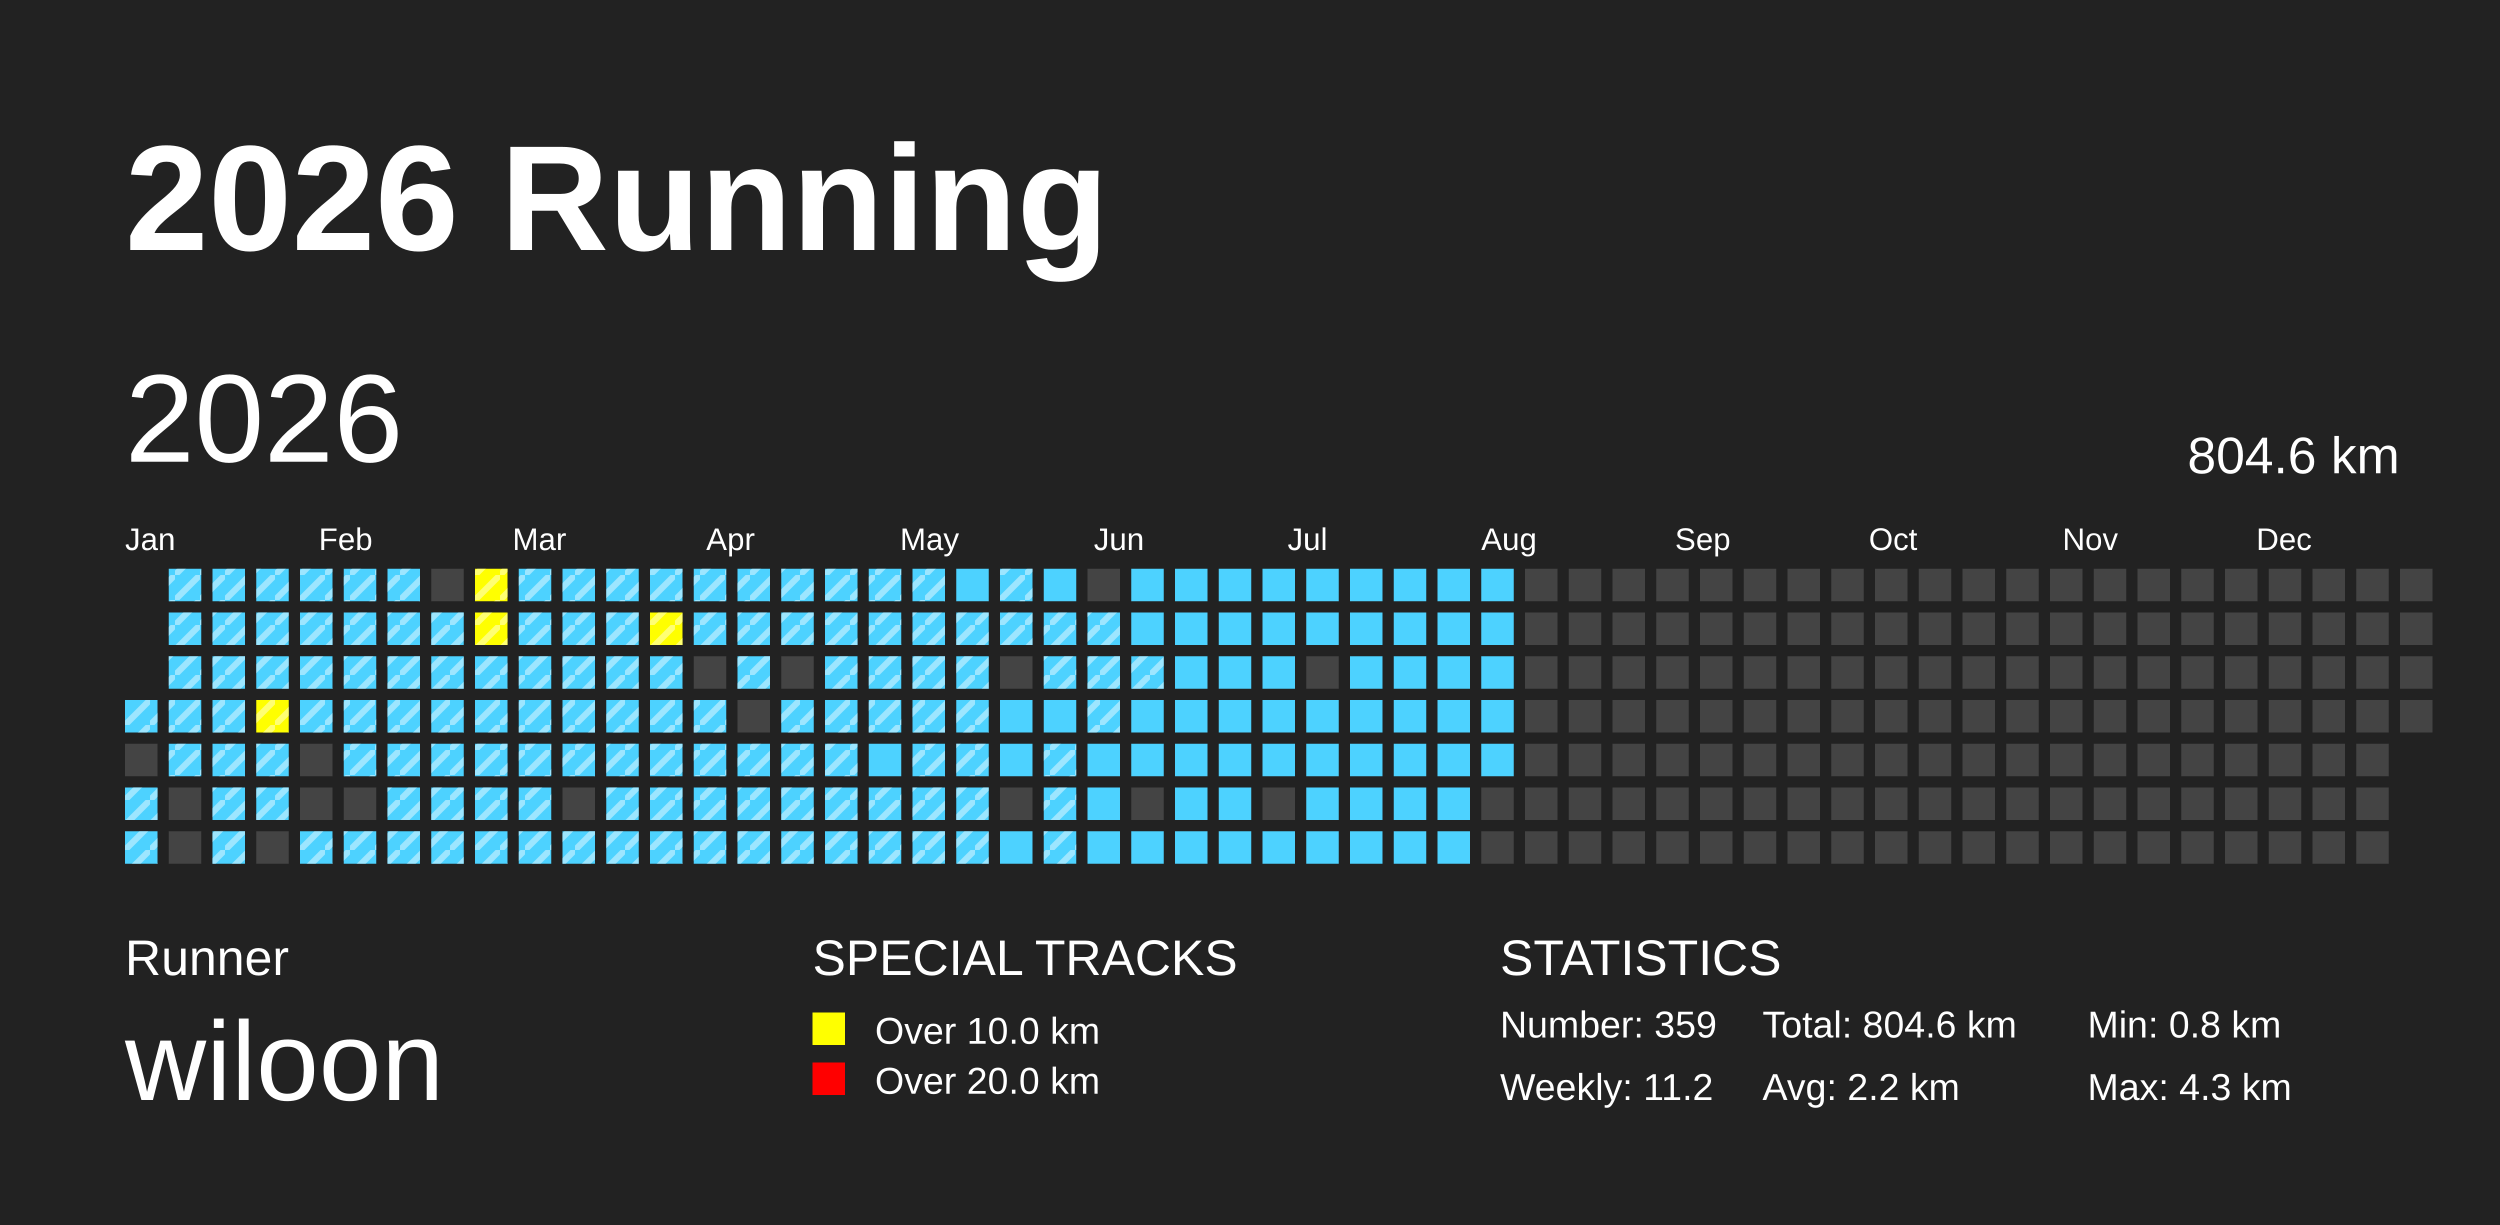
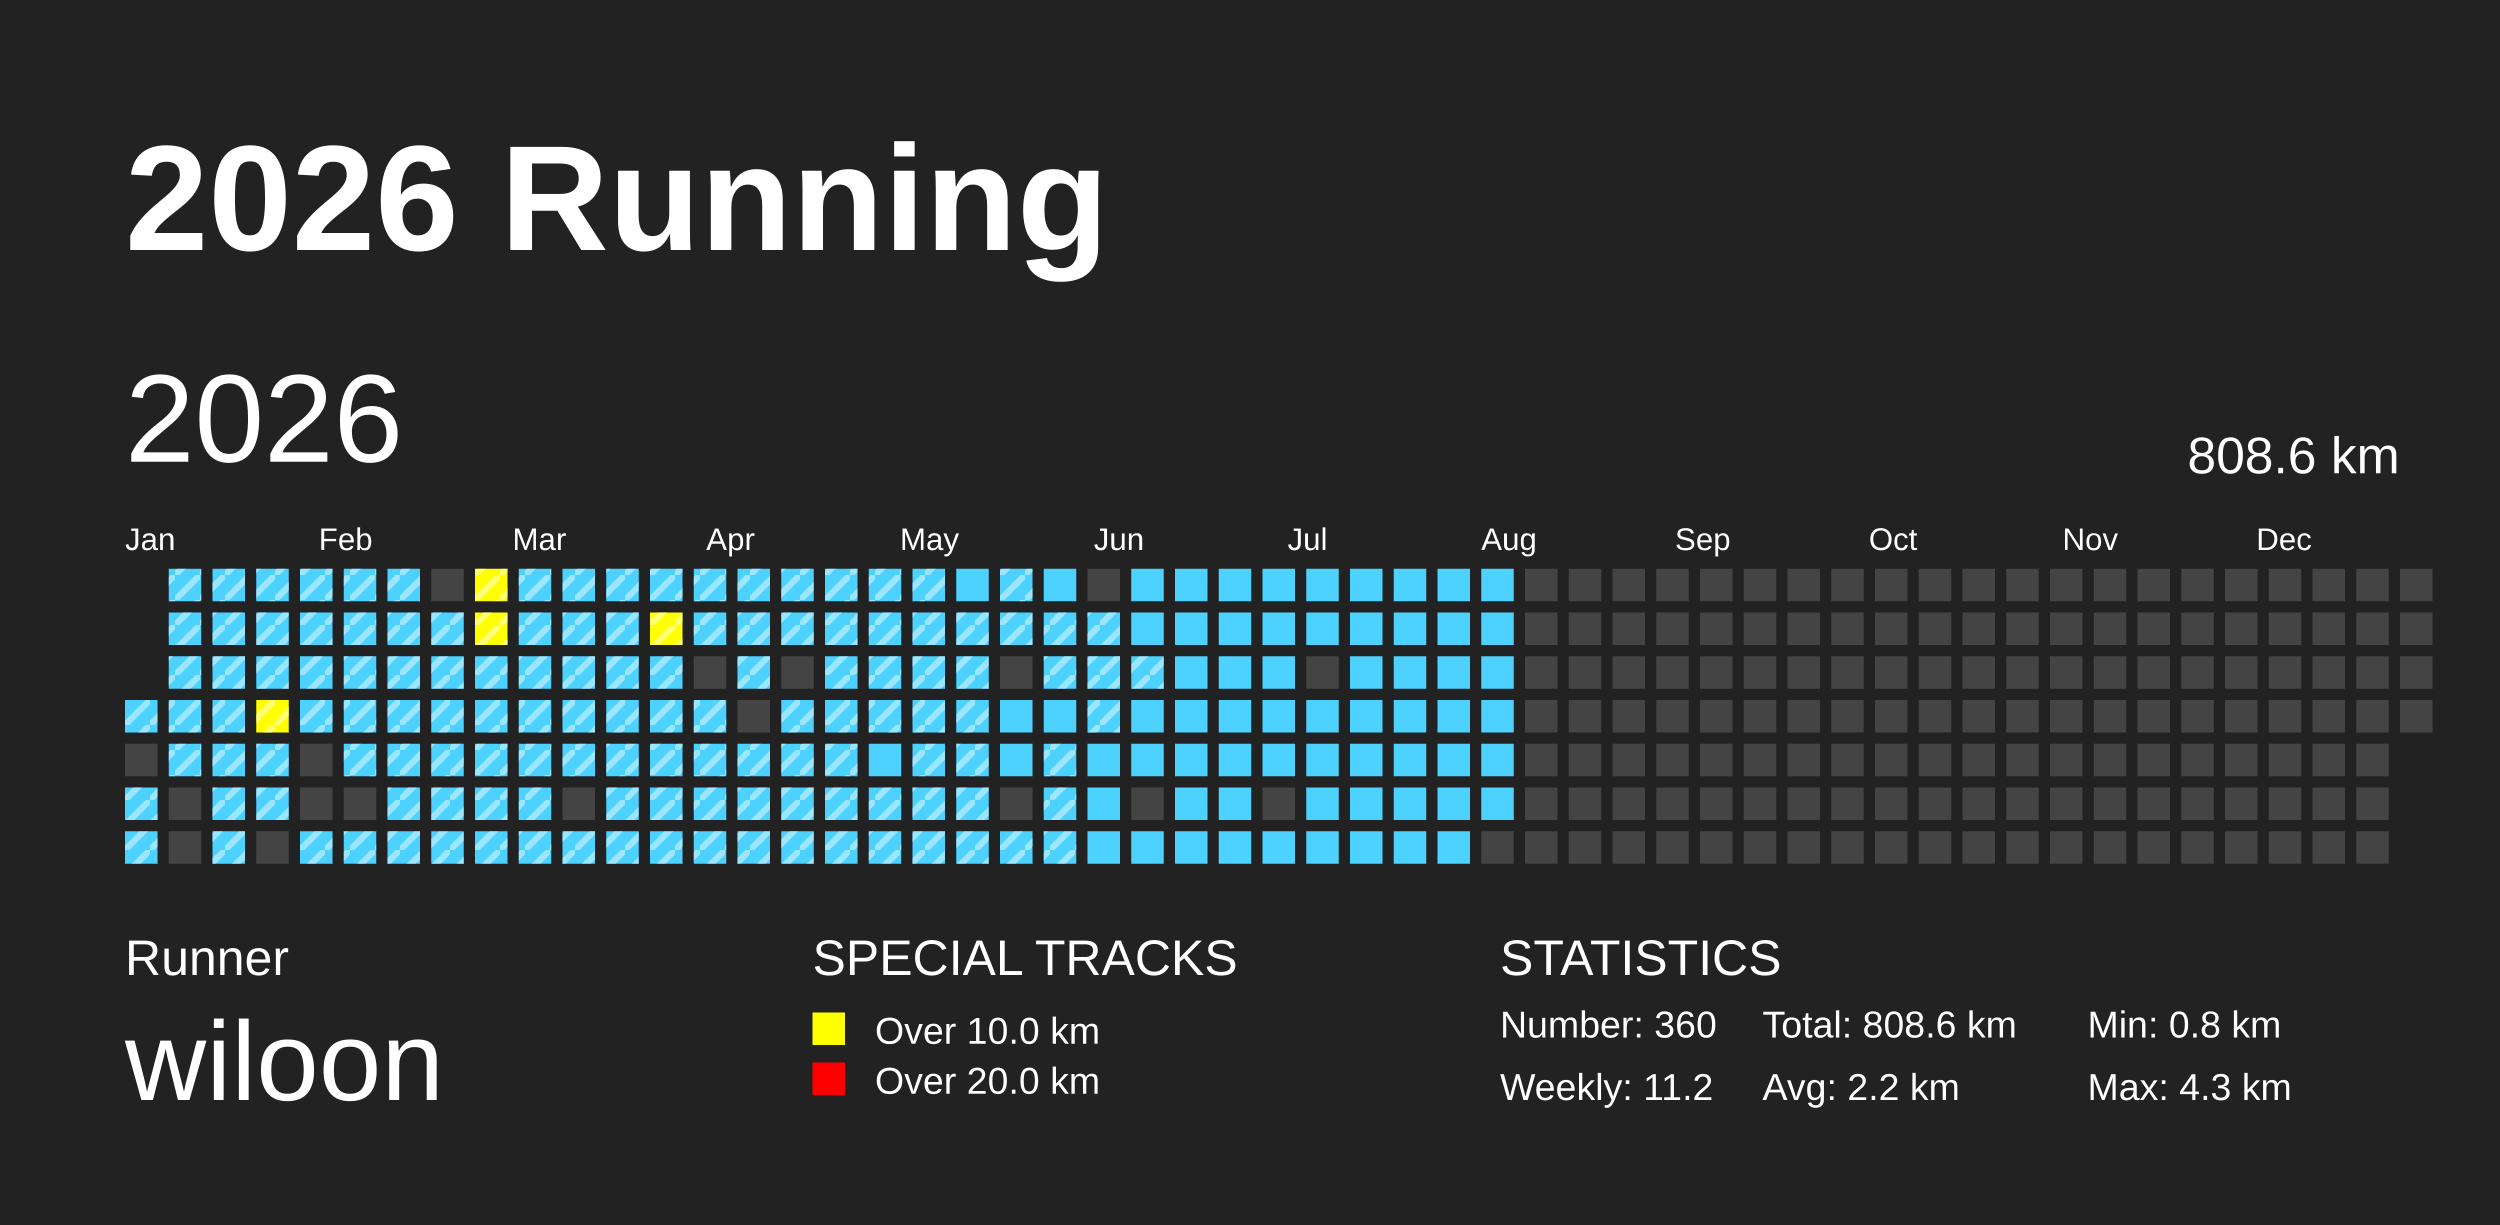
<svg xmlns="http://www.w3.org/2000/svg" baseProfile="full" height="98mm" version="1.1" viewBox="0,0,200,98" width="200mm">
  <defs>
    <pattern height="2" id="indoor-stripe" patternUnits="userSpaceOnUse" width="2">
      <line stroke="white" stroke-opacity="0.45" stroke-width="0.5" x1="0" x2="2" y1="2" y2="0" />
    </pattern>
  </defs>
  <rect fill="#222222" height="98" width="200" x="0" y="0" />
  <text fill="#FFFFFF" style="font-size:12px; font-family:Arial; font-weight:bold;" x="10" y="20">2026 Running</text>
  <text fill="#FFFFFF" style="font-size:4px; font-family:Arial" x="10" y="78">Runner</text>
  <text fill="#FFFFFF" style="font-size:9px; font-family:Arial" x="10" y="88">wiloon</text>
  <text fill="#FFFFFF" style="font-size:4px; font-family:Arial" x="65" y="78">SPECIAL TRACKS</text>
  <rect fill="yellow" height="2.6" width="2.6" x="65" y="81" />
  <text fill="#FFFFFF" style="font-size:3px; font-family:Arial" x="70" y="83.5">Over 10.0 km</text>
  <rect fill="red" height="2.6" width="2.6" x="65" y="85" />
  <text fill="#FFFFFF" style="font-size:3px; font-family:Arial" x="70" y="87.5">Over 20.0 km</text>
  <text fill="#FFFFFF" style="font-size:4px; font-family:Arial" x="120" y="78">STATISTICS</text>
-   <text fill="#FFFFFF" style="font-size:3px; font-family:Arial" x="120" y="83">Number: 359</text>
+   <text fill="#FFFFFF" style="font-size:3px; font-family:Arial" x="120" y="83">Number: 360</text>
  <text fill="#FFFFFF" style="font-size:3px; font-family:Arial" x="120" y="88">Weekly: 11.2</text>
-   <text fill="#FFFFFF" style="font-size:3px; font-family:Arial" x="141" y="83">Total: 804.6 km</text>
+   <text fill="#FFFFFF" style="font-size:3px; font-family:Arial" x="141" y="83">Total: 808.6 km</text>
  <text fill="#FFFFFF" style="font-size:3px; font-family:Arial" x="141" y="88">Avg: 2.2 km</text>
  <text fill="#FFFFFF" style="font-size:3px; font-family:Arial" x="167" y="83">Min: 0.8 km</text>
  <text fill="#FFFFFF" style="font-size:3px; font-family:Arial" x="167" y="88">Max: 4.3 km</text>
  <text dominant-baseline="hanging" fill="#FFFFFF" style="font-size:10.0px; font-family:Arial;" x="10" y="30">2026</text>
-   <text dominant-baseline="hanging" fill="#FFFFFF" style="font-size:4.125px; font-family:Arial;" x="175" y="35">804.6 km</text>
+   <text dominant-baseline="hanging" fill="#FFFFFF" style="font-size:4.125px; font-family:Arial;" x="175" y="35">808.6 km</text>
  <text fill="#FFFFFF" style="font-size:2.5px; font-family:Arial" x="10.0" y="44">Jan</text>
  <text fill="#FFFFFF" style="font-size:2.5px; font-family:Arial" x="25.5" y="44">Feb</text>
  <text fill="#FFFFFF" style="font-size:2.5px; font-family:Arial" x="41.0" y="44">Mar</text>
  <text fill="#FFFFFF" style="font-size:2.5px; font-family:Arial" x="56.5" y="44">Apr</text>
  <text fill="#FFFFFF" style="font-size:2.5px; font-family:Arial" x="72.0" y="44">May</text>
  <text fill="#FFFFFF" style="font-size:2.5px; font-family:Arial" x="87.5" y="44">Jun</text>
  <text fill="#FFFFFF" style="font-size:2.5px; font-family:Arial" x="103.0" y="44">Jul</text>
  <text fill="#FFFFFF" style="font-size:2.5px; font-family:Arial" x="118.5" y="44">Aug</text>
  <text fill="#FFFFFF" style="font-size:2.5px; font-family:Arial" x="134.0" y="44">Sep</text>
  <text fill="#FFFFFF" style="font-size:2.5px; font-family:Arial" x="149.5" y="44">Oct</text>
  <text fill="#FFFFFF" style="font-size:2.5px; font-family:Arial" x="165.0" y="44">Nov</text>
  <text fill="#FFFFFF" style="font-size:2.5px; font-family:Arial" x="180.5" y="44">Dec</text>
  <rect fill="#4DD2FF" height="2.6" width="2.6" x="10.0" y="56.0" />
  <rect fill="url(#indoor-stripe)" height="2.6" style="pointer-events: none;" width="2.6" x="10.0" y="56.0" />
  <rect fill="#444444" height="2.6" width="2.6" x="10.0" y="59.5" />
  <rect fill="#4DD2FF" height="2.6" width="2.6" x="10.0" y="63.0" />
  <rect fill="url(#indoor-stripe)" height="2.6" style="pointer-events: none;" width="2.6" x="10.0" y="63.0" />
  <rect fill="#4DD2FF" height="2.6" width="2.6" x="10.0" y="66.5" />
  <rect fill="url(#indoor-stripe)" height="2.6" style="pointer-events: none;" width="2.6" x="10.0" y="66.5" />
  <rect fill="#4DD2FF" height="2.6" width="2.6" x="13.5" y="45.5" />
  <rect fill="url(#indoor-stripe)" height="2.6" style="pointer-events: none;" width="2.6" x="13.5" y="45.5" />
  <rect fill="#4DD2FF" height="2.6" width="2.6" x="13.5" y="49.0" />
  <rect fill="url(#indoor-stripe)" height="2.6" style="pointer-events: none;" width="2.6" x="13.5" y="49.0" />
  <rect fill="#4DD2FF" height="2.6" width="2.6" x="13.5" y="52.5" />
  <rect fill="url(#indoor-stripe)" height="2.6" style="pointer-events: none;" width="2.6" x="13.5" y="52.5" />
  <rect fill="#4DD2FF" height="2.6" width="2.6" x="13.5" y="56.0" />
  <rect fill="url(#indoor-stripe)" height="2.6" style="pointer-events: none;" width="2.6" x="13.5" y="56.0" />
  <rect fill="#4DD2FF" height="2.6" width="2.6" x="13.5" y="59.5" />
  <rect fill="url(#indoor-stripe)" height="2.6" style="pointer-events: none;" width="2.6" x="13.5" y="59.5" />
  <rect fill="#444444" height="2.6" width="2.6" x="13.5" y="63.0" />
  <rect fill="#444444" height="2.6" width="2.6" x="13.5" y="66.5" />
  <rect fill="#4DD2FF" height="2.6" width="2.6" x="17.0" y="45.5" />
  <rect fill="url(#indoor-stripe)" height="2.6" style="pointer-events: none;" width="2.6" x="17.0" y="45.5" />
  <rect fill="#4DD2FF" height="2.6" width="2.6" x="17.0" y="49.0" />
  <rect fill="url(#indoor-stripe)" height="2.6" style="pointer-events: none;" width="2.6" x="17.0" y="49.0" />
  <rect fill="#4DD2FF" height="2.6" width="2.6" x="17.0" y="52.5" />
  <rect fill="url(#indoor-stripe)" height="2.6" style="pointer-events: none;" width="2.6" x="17.0" y="52.5" />
  <rect fill="#4DD2FF" height="2.6" width="2.6" x="17.0" y="56.0" />
  <rect fill="url(#indoor-stripe)" height="2.6" style="pointer-events: none;" width="2.6" x="17.0" y="56.0" />
  <rect fill="#4DD2FF" height="2.6" width="2.6" x="17.0" y="59.5" />
  <rect fill="url(#indoor-stripe)" height="2.6" style="pointer-events: none;" width="2.6" x="17.0" y="59.5" />
  <rect fill="#4DD2FF" height="2.6" width="2.6" x="17.0" y="63.0" />
  <rect fill="url(#indoor-stripe)" height="2.6" style="pointer-events: none;" width="2.6" x="17.0" y="63.0" />
  <rect fill="#4DD2FF" height="2.6" width="2.6" x="17.0" y="66.5" />
  <rect fill="url(#indoor-stripe)" height="2.6" style="pointer-events: none;" width="2.6" x="17.0" y="66.5" />
  <rect fill="#4DD2FF" height="2.6" width="2.6" x="20.5" y="45.5" />
  <rect fill="url(#indoor-stripe)" height="2.6" style="pointer-events: none;" width="2.6" x="20.5" y="45.5" />
  <rect fill="#4DD2FF" height="2.6" width="2.6" x="20.5" y="49.0" />
  <rect fill="url(#indoor-stripe)" height="2.6" style="pointer-events: none;" width="2.6" x="20.5" y="49.0" />
  <rect fill="#4DD2FF" height="2.6" width="2.6" x="20.5" y="52.5" />
  <rect fill="url(#indoor-stripe)" height="2.6" style="pointer-events: none;" width="2.6" x="20.5" y="52.5" />
  <rect fill="yellow" height="2.6" width="2.6" x="20.5" y="56.0" />
  <rect fill="url(#indoor-stripe)" height="2.6" style="pointer-events: none;" width="2.6" x="20.5" y="56.0" />
  <rect fill="#4DD2FF" height="2.6" width="2.6" x="20.5" y="59.5" />
  <rect fill="url(#indoor-stripe)" height="2.6" style="pointer-events: none;" width="2.6" x="20.5" y="59.5" />
  <rect fill="#4DD2FF" height="2.6" width="2.6" x="20.5" y="63.0" />
  <rect fill="url(#indoor-stripe)" height="2.6" style="pointer-events: none;" width="2.6" x="20.5" y="63.0" />
  <rect fill="#444444" height="2.6" width="2.6" x="20.5" y="66.5" />
  <rect fill="#4DD2FF" height="2.6" width="2.6" x="24.0" y="45.5" />
  <rect fill="url(#indoor-stripe)" height="2.6" style="pointer-events: none;" width="2.6" x="24.0" y="45.5" />
  <rect fill="#4DD2FF" height="2.6" width="2.6" x="24.0" y="49.0" />
  <rect fill="url(#indoor-stripe)" height="2.6" style="pointer-events: none;" width="2.6" x="24.0" y="49.0" />
  <rect fill="#4DD2FF" height="2.6" width="2.6" x="24.0" y="52.5" />
  <rect fill="url(#indoor-stripe)" height="2.6" style="pointer-events: none;" width="2.6" x="24.0" y="52.5" />
  <rect fill="#4DD2FF" height="2.6" width="2.6" x="24.0" y="56.0" />
  <rect fill="url(#indoor-stripe)" height="2.6" style="pointer-events: none;" width="2.6" x="24.0" y="56.0" />
  <rect fill="#444444" height="2.6" width="2.6" x="24.0" y="59.5" />
  <rect fill="#444444" height="2.6" width="2.6" x="24.0" y="63.0" />
  <rect fill="#4DD2FF" height="2.6" width="2.6" x="24.0" y="66.5" />
  <rect fill="url(#indoor-stripe)" height="2.6" style="pointer-events: none;" width="2.6" x="24.0" y="66.5" />
  <rect fill="#4DD2FF" height="2.6" width="2.6" x="27.5" y="45.5" />
  <rect fill="url(#indoor-stripe)" height="2.6" style="pointer-events: none;" width="2.6" x="27.5" y="45.5" />
  <rect fill="#4DD2FF" height="2.6" width="2.6" x="27.5" y="49.0" />
  <rect fill="url(#indoor-stripe)" height="2.6" style="pointer-events: none;" width="2.6" x="27.5" y="49.0" />
  <rect fill="#4DD2FF" height="2.6" width="2.6" x="27.5" y="52.5" />
  <rect fill="url(#indoor-stripe)" height="2.6" style="pointer-events: none;" width="2.6" x="27.5" y="52.5" />
  <rect fill="#4DD2FF" height="2.6" width="2.6" x="27.5" y="56.0" />
  <rect fill="url(#indoor-stripe)" height="2.6" style="pointer-events: none;" width="2.6" x="27.5" y="56.0" />
  <rect fill="#4DD2FF" height="2.6" width="2.6" x="27.5" y="59.5" />
  <rect fill="url(#indoor-stripe)" height="2.6" style="pointer-events: none;" width="2.6" x="27.5" y="59.5" />
  <rect fill="#444444" height="2.6" width="2.6" x="27.5" y="63.0" />
  <rect fill="#4DD2FF" height="2.6" width="2.6" x="27.5" y="66.5" />
  <rect fill="url(#indoor-stripe)" height="2.6" style="pointer-events: none;" width="2.6" x="27.5" y="66.5" />
  <rect fill="#4DD2FF" height="2.6" width="2.6" x="31.0" y="45.5" />
  <rect fill="url(#indoor-stripe)" height="2.6" style="pointer-events: none;" width="2.6" x="31.0" y="45.5" />
  <rect fill="#4DD2FF" height="2.6" width="2.6" x="31.0" y="49.0" />
  <rect fill="url(#indoor-stripe)" height="2.6" style="pointer-events: none;" width="2.6" x="31.0" y="49.0" />
  <rect fill="#4DD2FF" height="2.6" width="2.6" x="31.0" y="52.5" />
  <rect fill="url(#indoor-stripe)" height="2.6" style="pointer-events: none;" width="2.6" x="31.0" y="52.5" />
  <rect fill="#4DD2FF" height="2.6" width="2.6" x="31.0" y="56.0" />
  <rect fill="url(#indoor-stripe)" height="2.6" style="pointer-events: none;" width="2.6" x="31.0" y="56.0" />
  <rect fill="#4DD2FF" height="2.6" width="2.6" x="31.0" y="59.5" />
  <rect fill="url(#indoor-stripe)" height="2.6" style="pointer-events: none;" width="2.6" x="31.0" y="59.5" />
  <rect fill="#4DD2FF" height="2.6" width="2.6" x="31.0" y="63.0" />
  <rect fill="url(#indoor-stripe)" height="2.6" style="pointer-events: none;" width="2.6" x="31.0" y="63.0" />
  <rect fill="#4DD2FF" height="2.6" width="2.6" x="31.0" y="66.5" />
  <rect fill="url(#indoor-stripe)" height="2.6" style="pointer-events: none;" width="2.6" x="31.0" y="66.5" />
  <rect fill="#444444" height="2.6" width="2.6" x="34.5" y="45.5" />
  <rect fill="#4DD2FF" height="2.6" width="2.6" x="34.5" y="49.0" />
  <rect fill="url(#indoor-stripe)" height="2.6" style="pointer-events: none;" width="2.6" x="34.5" y="49.0" />
  <rect fill="#4DD2FF" height="2.6" width="2.6" x="34.5" y="52.5" />
  <rect fill="url(#indoor-stripe)" height="2.6" style="pointer-events: none;" width="2.6" x="34.5" y="52.5" />
  <rect fill="#4DD2FF" height="2.6" width="2.6" x="34.5" y="56.0" />
  <rect fill="url(#indoor-stripe)" height="2.6" style="pointer-events: none;" width="2.6" x="34.5" y="56.0" />
  <rect fill="#4DD2FF" height="2.6" width="2.6" x="34.5" y="59.5" />
  <rect fill="url(#indoor-stripe)" height="2.6" style="pointer-events: none;" width="2.6" x="34.5" y="59.5" />
  <rect fill="#4DD2FF" height="2.6" width="2.6" x="34.5" y="63.0" />
  <rect fill="url(#indoor-stripe)" height="2.6" style="pointer-events: none;" width="2.6" x="34.5" y="63.0" />
  <rect fill="#4DD2FF" height="2.6" width="2.6" x="34.5" y="66.5" />
  <rect fill="url(#indoor-stripe)" height="2.6" style="pointer-events: none;" width="2.6" x="34.5" y="66.5" />
  <rect fill="yellow" height="2.6" width="2.6" x="38.0" y="45.5" />
  <rect fill="url(#indoor-stripe)" height="2.6" style="pointer-events: none;" width="2.6" x="38.0" y="45.5" />
  <rect fill="yellow" height="2.6" width="2.6" x="38.0" y="49.0" />
  <rect fill="url(#indoor-stripe)" height="2.6" style="pointer-events: none;" width="2.6" x="38.0" y="49.0" />
  <rect fill="#4DD2FF" height="2.6" width="2.6" x="38.0" y="52.5" />
  <rect fill="url(#indoor-stripe)" height="2.6" style="pointer-events: none;" width="2.6" x="38.0" y="52.5" />
  <rect fill="#4DD2FF" height="2.6" width="2.6" x="38.0" y="56.0" />
  <rect fill="url(#indoor-stripe)" height="2.6" style="pointer-events: none;" width="2.6" x="38.0" y="56.0" />
  <rect fill="#4DD2FF" height="2.6" width="2.6" x="38.0" y="59.5" />
  <rect fill="url(#indoor-stripe)" height="2.6" style="pointer-events: none;" width="2.6" x="38.0" y="59.5" />
  <rect fill="#4DD2FF" height="2.6" width="2.6" x="38.0" y="63.0" />
  <rect fill="url(#indoor-stripe)" height="2.6" style="pointer-events: none;" width="2.6" x="38.0" y="63.0" />
  <rect fill="#4DD2FF" height="2.6" width="2.6" x="38.0" y="66.5" />
  <rect fill="url(#indoor-stripe)" height="2.6" style="pointer-events: none;" width="2.6" x="38.0" y="66.5" />
  <rect fill="#4DD2FF" height="2.6" width="2.6" x="41.5" y="45.5" />
  <rect fill="url(#indoor-stripe)" height="2.6" style="pointer-events: none;" width="2.6" x="41.5" y="45.5" />
  <rect fill="#4DD2FF" height="2.6" width="2.6" x="41.5" y="49.0" />
  <rect fill="url(#indoor-stripe)" height="2.6" style="pointer-events: none;" width="2.6" x="41.5" y="49.0" />
  <rect fill="#4DD2FF" height="2.6" width="2.6" x="41.5" y="52.5" />
  <rect fill="url(#indoor-stripe)" height="2.6" style="pointer-events: none;" width="2.6" x="41.5" y="52.5" />
  <rect fill="#4DD2FF" height="2.6" width="2.6" x="41.5" y="56.0" />
  <rect fill="url(#indoor-stripe)" height="2.6" style="pointer-events: none;" width="2.6" x="41.5" y="56.0" />
  <rect fill="#4DD2FF" height="2.6" width="2.6" x="41.5" y="59.5" />
  <rect fill="url(#indoor-stripe)" height="2.6" style="pointer-events: none;" width="2.6" x="41.5" y="59.5" />
  <rect fill="#4DD2FF" height="2.6" width="2.6" x="41.5" y="63.0" />
  <rect fill="url(#indoor-stripe)" height="2.6" style="pointer-events: none;" width="2.6" x="41.5" y="63.0" />
  <rect fill="#4DD2FF" height="2.6" width="2.6" x="41.5" y="66.5" />
  <rect fill="url(#indoor-stripe)" height="2.6" style="pointer-events: none;" width="2.6" x="41.5" y="66.5" />
  <rect fill="#4DD2FF" height="2.6" width="2.6" x="45.0" y="45.5" />
  <rect fill="url(#indoor-stripe)" height="2.6" style="pointer-events: none;" width="2.6" x="45.0" y="45.5" />
  <rect fill="#4DD2FF" height="2.6" width="2.6" x="45.0" y="49.0" />
  <rect fill="url(#indoor-stripe)" height="2.6" style="pointer-events: none;" width="2.6" x="45.0" y="49.0" />
  <rect fill="#4DD2FF" height="2.6" width="2.6" x="45.0" y="52.5" />
  <rect fill="url(#indoor-stripe)" height="2.6" style="pointer-events: none;" width="2.6" x="45.0" y="52.5" />
  <rect fill="#4DD2FF" height="2.6" width="2.6" x="45.0" y="56.0" />
  <rect fill="url(#indoor-stripe)" height="2.6" style="pointer-events: none;" width="2.6" x="45.0" y="56.0" />
  <rect fill="#4DD2FF" height="2.6" width="2.6" x="45.0" y="59.5" />
  <rect fill="url(#indoor-stripe)" height="2.6" style="pointer-events: none;" width="2.6" x="45.0" y="59.5" />
  <rect fill="#444444" height="2.6" width="2.6" x="45.0" y="63.0" />
  <rect fill="#4DD2FF" height="2.6" width="2.6" x="45.0" y="66.5" />
  <rect fill="url(#indoor-stripe)" height="2.6" style="pointer-events: none;" width="2.6" x="45.0" y="66.5" />
  <rect fill="#4DD2FF" height="2.6" width="2.6" x="48.5" y="45.5" />
  <rect fill="url(#indoor-stripe)" height="2.6" style="pointer-events: none;" width="2.6" x="48.5" y="45.5" />
  <rect fill="#4DD2FF" height="2.6" width="2.6" x="48.5" y="49.0" />
  <rect fill="url(#indoor-stripe)" height="2.6" style="pointer-events: none;" width="2.6" x="48.5" y="49.0" />
  <rect fill="#4DD2FF" height="2.6" width="2.6" x="48.5" y="52.5" />
  <rect fill="url(#indoor-stripe)" height="2.6" style="pointer-events: none;" width="2.6" x="48.5" y="52.5" />
  <rect fill="#4DD2FF" height="2.6" width="2.6" x="48.5" y="56.0" />
  <rect fill="url(#indoor-stripe)" height="2.6" style="pointer-events: none;" width="2.6" x="48.5" y="56.0" />
  <rect fill="#4DD2FF" height="2.6" width="2.6" x="48.5" y="59.5" />
  <rect fill="url(#indoor-stripe)" height="2.6" style="pointer-events: none;" width="2.6" x="48.5" y="59.5" />
  <rect fill="#4DD2FF" height="2.6" width="2.6" x="48.5" y="63.0" />
  <rect fill="url(#indoor-stripe)" height="2.6" style="pointer-events: none;" width="2.6" x="48.5" y="63.0" />
  <rect fill="#4DD2FF" height="2.6" width="2.6" x="48.5" y="66.5" />
  <rect fill="url(#indoor-stripe)" height="2.6" style="pointer-events: none;" width="2.6" x="48.5" y="66.5" />
  <rect fill="#4DD2FF" height="2.6" width="2.6" x="52.0" y="45.5" />
  <rect fill="url(#indoor-stripe)" height="2.6" style="pointer-events: none;" width="2.6" x="52.0" y="45.5" />
  <rect fill="yellow" height="2.6" width="2.6" x="52.0" y="49.0" />
  <rect fill="url(#indoor-stripe)" height="2.6" style="pointer-events: none;" width="2.6" x="52.0" y="49.0" />
  <rect fill="#4DD2FF" height="2.6" width="2.6" x="52.0" y="52.5" />
  <rect fill="url(#indoor-stripe)" height="2.6" style="pointer-events: none;" width="2.6" x="52.0" y="52.5" />
  <rect fill="#4DD2FF" height="2.6" width="2.6" x="52.0" y="56.0" />
  <rect fill="url(#indoor-stripe)" height="2.6" style="pointer-events: none;" width="2.6" x="52.0" y="56.0" />
  <rect fill="#4DD2FF" height="2.6" width="2.6" x="52.0" y="59.5" />
  <rect fill="url(#indoor-stripe)" height="2.6" style="pointer-events: none;" width="2.6" x="52.0" y="59.5" />
  <rect fill="#4DD2FF" height="2.6" width="2.6" x="52.0" y="63.0" />
  <rect fill="url(#indoor-stripe)" height="2.6" style="pointer-events: none;" width="2.6" x="52.0" y="63.0" />
  <rect fill="#4DD2FF" height="2.6" width="2.6" x="52.0" y="66.5" />
  <rect fill="url(#indoor-stripe)" height="2.6" style="pointer-events: none;" width="2.6" x="52.0" y="66.5" />
  <rect fill="#4DD2FF" height="2.6" width="2.6" x="55.5" y="45.5" />
  <rect fill="url(#indoor-stripe)" height="2.6" style="pointer-events: none;" width="2.6" x="55.5" y="45.5" />
  <rect fill="#4DD2FF" height="2.6" width="2.6" x="55.5" y="49.0" />
  <rect fill="url(#indoor-stripe)" height="2.6" style="pointer-events: none;" width="2.6" x="55.5" y="49.0" />
  <rect fill="#444444" height="2.6" width="2.6" x="55.5" y="52.5" />
  <rect fill="#4DD2FF" height="2.6" width="2.6" x="55.5" y="56.0" />
  <rect fill="url(#indoor-stripe)" height="2.6" style="pointer-events: none;" width="2.6" x="55.5" y="56.0" />
  <rect fill="#4DD2FF" height="2.6" width="2.6" x="55.5" y="59.5" />
  <rect fill="url(#indoor-stripe)" height="2.6" style="pointer-events: none;" width="2.6" x="55.5" y="59.5" />
  <rect fill="#4DD2FF" height="2.6" width="2.6" x="55.5" y="63.0" />
  <rect fill="url(#indoor-stripe)" height="2.6" style="pointer-events: none;" width="2.6" x="55.5" y="63.0" />
  <rect fill="#4DD2FF" height="2.6" width="2.6" x="55.5" y="66.5" />
  <rect fill="url(#indoor-stripe)" height="2.6" style="pointer-events: none;" width="2.6" x="55.5" y="66.5" />
  <rect fill="#4DD2FF" height="2.6" width="2.6" x="59.0" y="45.5" />
  <rect fill="url(#indoor-stripe)" height="2.6" style="pointer-events: none;" width="2.6" x="59.0" y="45.5" />
  <rect fill="#4DD2FF" height="2.6" width="2.6" x="59.0" y="49.0" />
  <rect fill="url(#indoor-stripe)" height="2.6" style="pointer-events: none;" width="2.6" x="59.0" y="49.0" />
  <rect fill="#4DD2FF" height="2.6" width="2.6" x="59.0" y="52.5" />
  <rect fill="url(#indoor-stripe)" height="2.6" style="pointer-events: none;" width="2.6" x="59.0" y="52.5" />
  <rect fill="#444444" height="2.6" width="2.6" x="59.0" y="56.0" />
  <rect fill="#4DD2FF" height="2.6" width="2.6" x="59.0" y="59.5" />
  <rect fill="url(#indoor-stripe)" height="2.6" style="pointer-events: none;" width="2.6" x="59.0" y="59.5" />
  <rect fill="#4DD2FF" height="2.6" width="2.6" x="59.0" y="63.0" />
  <rect fill="url(#indoor-stripe)" height="2.6" style="pointer-events: none;" width="2.6" x="59.0" y="63.0" />
  <rect fill="#4DD2FF" height="2.6" width="2.6" x="59.0" y="66.5" />
  <rect fill="url(#indoor-stripe)" height="2.6" style="pointer-events: none;" width="2.6" x="59.0" y="66.5" />
  <rect fill="#4DD2FF" height="2.6" width="2.6" x="62.5" y="45.5" />
  <rect fill="url(#indoor-stripe)" height="2.6" style="pointer-events: none;" width="2.6" x="62.5" y="45.5" />
  <rect fill="#4DD2FF" height="2.6" width="2.6" x="62.5" y="49.0" />
  <rect fill="url(#indoor-stripe)" height="2.6" style="pointer-events: none;" width="2.6" x="62.5" y="49.0" />
  <rect fill="#444444" height="2.6" width="2.6" x="62.5" y="52.5" />
  <rect fill="#4DD2FF" height="2.6" width="2.6" x="62.5" y="56.0" />
  <rect fill="url(#indoor-stripe)" height="2.6" style="pointer-events: none;" width="2.6" x="62.5" y="56.0" />
  <rect fill="#4DD2FF" height="2.6" width="2.6" x="62.5" y="59.5" />
  <rect fill="url(#indoor-stripe)" height="2.6" style="pointer-events: none;" width="2.6" x="62.5" y="59.5" />
  <rect fill="#4DD2FF" height="2.6" width="2.6" x="62.5" y="63.0" />
  <rect fill="url(#indoor-stripe)" height="2.6" style="pointer-events: none;" width="2.6" x="62.5" y="63.0" />
  <rect fill="#4DD2FF" height="2.6" width="2.6" x="62.5" y="66.5" />
  <rect fill="url(#indoor-stripe)" height="2.6" style="pointer-events: none;" width="2.6" x="62.5" y="66.5" />
  <rect fill="#4DD2FF" height="2.6" width="2.6" x="66.0" y="45.5" />
  <rect fill="url(#indoor-stripe)" height="2.6" style="pointer-events: none;" width="2.6" x="66.0" y="45.5" />
  <rect fill="#4DD2FF" height="2.6" width="2.6" x="66.0" y="49.0" />
  <rect fill="url(#indoor-stripe)" height="2.6" style="pointer-events: none;" width="2.6" x="66.0" y="49.0" />
  <rect fill="#4DD2FF" height="2.6" width="2.6" x="66.0" y="52.5" />
  <rect fill="url(#indoor-stripe)" height="2.6" style="pointer-events: none;" width="2.6" x="66.0" y="52.5" />
  <rect fill="#4DD2FF" height="2.6" width="2.6" x="66.0" y="56.0" />
  <rect fill="url(#indoor-stripe)" height="2.6" style="pointer-events: none;" width="2.6" x="66.0" y="56.0" />
  <rect fill="#4DD2FF" height="2.6" width="2.6" x="66.0" y="59.5" />
  <rect fill="url(#indoor-stripe)" height="2.6" style="pointer-events: none;" width="2.6" x="66.0" y="59.5" />
  <rect fill="#4DD2FF" height="2.6" width="2.6" x="66.0" y="63.0" />
  <rect fill="url(#indoor-stripe)" height="2.6" style="pointer-events: none;" width="2.6" x="66.0" y="63.0" />
  <rect fill="#4DD2FF" height="2.6" width="2.6" x="66.0" y="66.5" />
  <rect fill="url(#indoor-stripe)" height="2.6" style="pointer-events: none;" width="2.6" x="66.0" y="66.5" />
  <rect fill="#4DD2FF" height="2.6" width="2.6" x="69.5" y="45.5" />
  <rect fill="url(#indoor-stripe)" height="2.6" style="pointer-events: none;" width="2.6" x="69.5" y="45.5" />
  <rect fill="#4DD2FF" height="2.6" width="2.6" x="69.5" y="49.0" />
  <rect fill="url(#indoor-stripe)" height="2.6" style="pointer-events: none;" width="2.6" x="69.5" y="49.0" />
  <rect fill="#4DD2FF" height="2.6" width="2.6" x="69.5" y="52.5" />
  <rect fill="url(#indoor-stripe)" height="2.6" style="pointer-events: none;" width="2.6" x="69.5" y="52.5" />
  <rect fill="#4DD2FF" height="2.6" width="2.6" x="69.5" y="56.0" />
  <rect fill="url(#indoor-stripe)" height="2.6" style="pointer-events: none;" width="2.6" x="69.5" y="56.0" />
  <rect fill="#4DD2FF" height="2.6" width="2.6" x="69.5" y="59.5" />
  <rect fill="#4DD2FF" height="2.6" width="2.6" x="69.5" y="63.0" />
  <rect fill="url(#indoor-stripe)" height="2.6" style="pointer-events: none;" width="2.6" x="69.5" y="63.0" />
  <rect fill="#4DD2FF" height="2.6" width="2.6" x="69.5" y="66.5" />
  <rect fill="url(#indoor-stripe)" height="2.6" style="pointer-events: none;" width="2.6" x="69.5" y="66.5" />
  <rect fill="#4DD2FF" height="2.6" width="2.6" x="73.0" y="45.5" />
  <rect fill="url(#indoor-stripe)" height="2.6" style="pointer-events: none;" width="2.6" x="73.0" y="45.5" />
  <rect fill="#4DD2FF" height="2.6" width="2.6" x="73.0" y="49.0" />
  <rect fill="url(#indoor-stripe)" height="2.6" style="pointer-events: none;" width="2.6" x="73.0" y="49.0" />
  <rect fill="#4DD2FF" height="2.6" width="2.6" x="73.0" y="52.5" />
  <rect fill="url(#indoor-stripe)" height="2.6" style="pointer-events: none;" width="2.6" x="73.0" y="52.5" />
  <rect fill="#4DD2FF" height="2.6" width="2.6" x="73.0" y="56.0" />
  <rect fill="url(#indoor-stripe)" height="2.6" style="pointer-events: none;" width="2.6" x="73.0" y="56.0" />
  <rect fill="#4DD2FF" height="2.6" width="2.6" x="73.0" y="59.5" />
  <rect fill="url(#indoor-stripe)" height="2.6" style="pointer-events: none;" width="2.6" x="73.0" y="59.5" />
  <rect fill="#4DD2FF" height="2.6" width="2.6" x="73.0" y="63.0" />
  <rect fill="url(#indoor-stripe)" height="2.6" style="pointer-events: none;" width="2.6" x="73.0" y="63.0" />
  <rect fill="#4DD2FF" height="2.6" width="2.6" x="73.0" y="66.5" />
  <rect fill="url(#indoor-stripe)" height="2.6" style="pointer-events: none;" width="2.6" x="73.0" y="66.5" />
  <rect fill="#4DD2FF" height="2.6" width="2.6" x="76.5" y="45.5" />
  <rect fill="#4DD2FF" height="2.6" width="2.6" x="76.5" y="49.0" />
  <rect fill="url(#indoor-stripe)" height="2.6" style="pointer-events: none;" width="2.6" x="76.5" y="49.0" />
  <rect fill="#4DD2FF" height="2.6" width="2.6" x="76.5" y="52.5" />
  <rect fill="url(#indoor-stripe)" height="2.6" style="pointer-events: none;" width="2.6" x="76.5" y="52.5" />
  <rect fill="#4DD2FF" height="2.6" width="2.6" x="76.5" y="56.0" />
  <rect fill="url(#indoor-stripe)" height="2.6" style="pointer-events: none;" width="2.6" x="76.5" y="56.0" />
  <rect fill="#4DD2FF" height="2.6" width="2.6" x="76.5" y="59.5" />
  <rect fill="url(#indoor-stripe)" height="2.6" style="pointer-events: none;" width="2.6" x="76.5" y="59.5" />
  <rect fill="#4DD2FF" height="2.6" width="2.6" x="76.5" y="63.0" />
  <rect fill="url(#indoor-stripe)" height="2.6" style="pointer-events: none;" width="2.6" x="76.5" y="63.0" />
  <rect fill="#4DD2FF" height="2.6" width="2.6" x="76.5" y="66.5" />
  <rect fill="url(#indoor-stripe)" height="2.6" style="pointer-events: none;" width="2.6" x="76.5" y="66.5" />
  <rect fill="#4DD2FF" height="2.6" width="2.6" x="80.0" y="45.5" />
  <rect fill="url(#indoor-stripe)" height="2.6" style="pointer-events: none;" width="2.6" x="80.0" y="45.5" />
  <rect fill="#4DD2FF" height="2.6" width="2.6" x="80.0" y="49.0" />
  <rect fill="url(#indoor-stripe)" height="2.6" style="pointer-events: none;" width="2.6" x="80.0" y="49.0" />
  <rect fill="#444444" height="2.6" width="2.6" x="80.0" y="52.5" />
  <rect fill="#4DD2FF" height="2.6" width="2.6" x="80.0" y="56.0" />
  <rect fill="#4DD2FF" height="2.6" width="2.6" x="80.0" y="59.5" />
  <rect fill="#444444" height="2.6" width="2.6" x="80.0" y="63.0" />
  <rect fill="#4DD2FF" height="2.6" width="2.6" x="80.0" y="66.5" />
+   <rect fill="url(#indoor-stripe)" height="2.6" style="pointer-events: none;" width="2.6" x="80.0" y="66.5" />
  <rect fill="#4DD2FF" height="2.6" width="2.6" x="83.5" y="45.5" />
  <rect fill="#4DD2FF" height="2.6" width="2.6" x="83.5" y="49.0" />
  <rect fill="url(#indoor-stripe)" height="2.6" style="pointer-events: none;" width="2.6" x="83.5" y="49.0" />
  <rect fill="#4DD2FF" height="2.6" width="2.6" x="83.5" y="52.5" />
  <rect fill="url(#indoor-stripe)" height="2.6" style="pointer-events: none;" width="2.6" x="83.5" y="52.5" />
  <rect fill="#4DD2FF" height="2.6" width="2.6" x="83.5" y="56.0" />
  <rect fill="#4DD2FF" height="2.6" width="2.6" x="83.5" y="59.5" />
  <rect fill="url(#indoor-stripe)" height="2.6" style="pointer-events: none;" width="2.6" x="83.5" y="59.5" />
  <rect fill="#4DD2FF" height="2.6" width="2.6" x="83.5" y="63.0" />
  <rect fill="url(#indoor-stripe)" height="2.6" style="pointer-events: none;" width="2.6" x="83.5" y="63.0" />
  <rect fill="#4DD2FF" height="2.6" width="2.6" x="83.5" y="66.5" />
  <rect fill="url(#indoor-stripe)" height="2.6" style="pointer-events: none;" width="2.6" x="83.5" y="66.5" />
  <rect fill="#444444" height="2.6" width="2.6" x="87.0" y="45.5" />
  <rect fill="#4DD2FF" height="2.6" width="2.6" x="87.0" y="49.0" />
  <rect fill="url(#indoor-stripe)" height="2.6" style="pointer-events: none;" width="2.6" x="87.0" y="49.0" />
  <rect fill="#4DD2FF" height="2.6" width="2.6" x="87.0" y="52.5" />
  <rect fill="url(#indoor-stripe)" height="2.6" style="pointer-events: none;" width="2.6" x="87.0" y="52.5" />
  <rect fill="#4DD2FF" height="2.6" width="2.6" x="87.0" y="56.0" />
  <rect fill="url(#indoor-stripe)" height="2.6" style="pointer-events: none;" width="2.6" x="87.0" y="56.0" />
  <rect fill="#4DD2FF" height="2.6" width="2.6" x="87.0" y="59.5" />
  <rect fill="#4DD2FF" height="2.6" width="2.6" x="87.0" y="63.0" />
  <rect fill="#4DD2FF" height="2.6" width="2.6" x="87.0" y="66.5" />
  <rect fill="#4DD2FF" height="2.6" width="2.6" x="90.5" y="45.5" />
  <rect fill="#4DD2FF" height="2.6" width="2.6" x="90.5" y="49.0" />
  <rect fill="#4DD2FF" height="2.6" width="2.6" x="90.5" y="52.5" />
  <rect fill="url(#indoor-stripe)" height="2.6" style="pointer-events: none;" width="2.6" x="90.5" y="52.5" />
  <rect fill="#4DD2FF" height="2.6" width="2.6" x="90.5" y="56.0" />
  <rect fill="#4DD2FF" height="2.6" width="2.6" x="90.5" y="59.5" />
  <rect fill="#444444" height="2.6" width="2.6" x="90.5" y="63.0" />
  <rect fill="#4DD2FF" height="2.6" width="2.6" x="90.5" y="66.5" />
  <rect fill="#4DD2FF" height="2.6" width="2.6" x="94.0" y="45.5" />
  <rect fill="#4DD2FF" height="2.6" width="2.6" x="94.0" y="49.0" />
  <rect fill="#4DD2FF" height="2.6" width="2.6" x="94.0" y="52.5" />
  <rect fill="#4DD2FF" height="2.6" width="2.6" x="94.0" y="56.0" />
  <rect fill="#4DD2FF" height="2.6" width="2.6" x="94.0" y="59.5" />
  <rect fill="#4DD2FF" height="2.6" width="2.6" x="94.0" y="63.0" />
  <rect fill="#4DD2FF" height="2.6" width="2.6" x="94.0" y="66.5" />
  <rect fill="#4DD2FF" height="2.6" width="2.6" x="97.5" y="45.5" />
  <rect fill="#4DD2FF" height="2.6" width="2.6" x="97.5" y="49.0" />
  <rect fill="#4DD2FF" height="2.6" width="2.6" x="97.5" y="52.5" />
  <rect fill="#4DD2FF" height="2.6" width="2.6" x="97.5" y="56.0" />
  <rect fill="#4DD2FF" height="2.6" width="2.6" x="97.5" y="59.5" />
  <rect fill="#4DD2FF" height="2.6" width="2.6" x="97.5" y="63.0" />
  <rect fill="#4DD2FF" height="2.6" width="2.6" x="97.5" y="66.5" />
  <rect fill="#4DD2FF" height="2.6" width="2.6" x="101.0" y="45.5" />
  <rect fill="#4DD2FF" height="2.6" width="2.6" x="101.0" y="49.0" />
  <rect fill="#4DD2FF" height="2.6" width="2.6" x="101.0" y="52.5" />
  <rect fill="#4DD2FF" height="2.6" width="2.6" x="101.0" y="56.0" />
  <rect fill="#4DD2FF" height="2.6" width="2.6" x="101.0" y="59.5" />
  <rect fill="#444444" height="2.6" width="2.6" x="101.0" y="63.0" />
  <rect fill="#4DD2FF" height="2.6" width="2.6" x="101.0" y="66.5" />
  <rect fill="#4DD2FF" height="2.6" width="2.6" x="104.5" y="45.5" />
  <rect fill="#4DD2FF" height="2.6" width="2.6" x="104.5" y="49.0" />
  <rect fill="#444444" height="2.6" width="2.6" x="104.5" y="52.5" />
  <rect fill="#4DD2FF" height="2.6" width="2.6" x="104.5" y="56.0" />
  <rect fill="#4DD2FF" height="2.6" width="2.6" x="104.5" y="59.5" />
  <rect fill="#4DD2FF" height="2.6" width="2.6" x="104.5" y="63.0" />
  <rect fill="#4DD2FF" height="2.6" width="2.6" x="104.5" y="66.5" />
  <rect fill="#4DD2FF" height="2.6" width="2.6" x="108.0" y="45.5" />
  <rect fill="#4DD2FF" height="2.6" width="2.6" x="108.0" y="49.0" />
  <rect fill="#4DD2FF" height="2.6" width="2.6" x="108.0" y="52.5" />
  <rect fill="#4DD2FF" height="2.6" width="2.6" x="108.0" y="56.0" />
  <rect fill="#4DD2FF" height="2.6" width="2.6" x="108.0" y="59.5" />
  <rect fill="#4DD2FF" height="2.6" width="2.6" x="108.0" y="63.0" />
  <rect fill="#4DD2FF" height="2.6" width="2.6" x="108.0" y="66.5" />
  <rect fill="#4DD2FF" height="2.6" width="2.6" x="111.5" y="45.5" />
  <rect fill="#4DD2FF" height="2.6" width="2.6" x="111.5" y="49.0" />
  <rect fill="#4DD2FF" height="2.6" width="2.6" x="111.5" y="52.5" />
  <rect fill="#4DD2FF" height="2.6" width="2.6" x="111.5" y="56.0" />
  <rect fill="#4DD2FF" height="2.6" width="2.6" x="111.5" y="59.5" />
  <rect fill="#4DD2FF" height="2.6" width="2.6" x="111.5" y="63.0" />
  <rect fill="#4DD2FF" height="2.6" width="2.6" x="111.5" y="66.5" />
  <rect fill="#4DD2FF" height="2.6" width="2.6" x="115.0" y="45.5" />
  <rect fill="#4DD2FF" height="2.6" width="2.6" x="115.0" y="49.0" />
  <rect fill="#4DD2FF" height="2.6" width="2.6" x="115.0" y="52.5" />
  <rect fill="#4DD2FF" height="2.6" width="2.6" x="115.0" y="56.0" />
  <rect fill="#4DD2FF" height="2.6" width="2.6" x="115.0" y="59.5" />
  <rect fill="#4DD2FF" height="2.6" width="2.6" x="115.0" y="63.0" />
  <rect fill="#4DD2FF" height="2.6" width="2.6" x="115.0" y="66.5" />
  <rect fill="#4DD2FF" height="2.6" width="2.6" x="118.5" y="45.5" />
  <rect fill="#4DD2FF" height="2.6" width="2.6" x="118.5" y="49.0" />
  <rect fill="#4DD2FF" height="2.6" width="2.6" x="118.5" y="52.5" />
  <rect fill="#4DD2FF" height="2.6" width="2.6" x="118.5" y="56.0" />
  <rect fill="#4DD2FF" height="2.6" width="2.6" x="118.5" y="59.5" />
-   <rect fill="#444444" height="2.6" width="2.6" x="118.5" y="63.0" />
+   <rect fill="#4DD2FF" height="2.6" width="2.6" x="118.5" y="63.0" />
  <rect fill="#444444" height="2.6" width="2.6" x="118.5" y="66.5" />
  <rect fill="#444444" height="2.6" width="2.6" x="122.0" y="45.5" />
  <rect fill="#444444" height="2.6" width="2.6" x="122.0" y="49.0" />
  <rect fill="#444444" height="2.6" width="2.6" x="122.0" y="52.5" />
  <rect fill="#444444" height="2.6" width="2.6" x="122.0" y="56.0" />
  <rect fill="#444444" height="2.6" width="2.6" x="122.0" y="59.5" />
  <rect fill="#444444" height="2.6" width="2.6" x="122.0" y="63.0" />
  <rect fill="#444444" height="2.6" width="2.6" x="122.0" y="66.5" />
  <rect fill="#444444" height="2.6" width="2.6" x="125.5" y="45.5" />
  <rect fill="#444444" height="2.6" width="2.6" x="125.5" y="49.0" />
  <rect fill="#444444" height="2.6" width="2.6" x="125.5" y="52.5" />
  <rect fill="#444444" height="2.6" width="2.6" x="125.5" y="56.0" />
  <rect fill="#444444" height="2.6" width="2.6" x="125.5" y="59.5" />
  <rect fill="#444444" height="2.6" width="2.6" x="125.5" y="63.0" />
  <rect fill="#444444" height="2.6" width="2.6" x="125.5" y="66.5" />
  <rect fill="#444444" height="2.6" width="2.6" x="129.0" y="45.5" />
  <rect fill="#444444" height="2.6" width="2.6" x="129.0" y="49.0" />
  <rect fill="#444444" height="2.6" width="2.6" x="129.0" y="52.5" />
  <rect fill="#444444" height="2.6" width="2.6" x="129.0" y="56.0" />
  <rect fill="#444444" height="2.6" width="2.6" x="129.0" y="59.5" />
  <rect fill="#444444" height="2.6" width="2.6" x="129.0" y="63.0" />
  <rect fill="#444444" height="2.6" width="2.6" x="129.0" y="66.5" />
  <rect fill="#444444" height="2.6" width="2.6" x="132.5" y="45.5" />
  <rect fill="#444444" height="2.6" width="2.6" x="132.5" y="49.0" />
  <rect fill="#444444" height="2.6" width="2.6" x="132.5" y="52.5" />
  <rect fill="#444444" height="2.6" width="2.6" x="132.5" y="56.0" />
  <rect fill="#444444" height="2.6" width="2.6" x="132.5" y="59.5" />
  <rect fill="#444444" height="2.6" width="2.6" x="132.5" y="63.0" />
  <rect fill="#444444" height="2.6" width="2.6" x="132.5" y="66.5" />
  <rect fill="#444444" height="2.6" width="2.6" x="136.0" y="45.5" />
  <rect fill="#444444" height="2.6" width="2.6" x="136.0" y="49.0" />
  <rect fill="#444444" height="2.6" width="2.6" x="136.0" y="52.5" />
  <rect fill="#444444" height="2.6" width="2.6" x="136.0" y="56.0" />
  <rect fill="#444444" height="2.6" width="2.6" x="136.0" y="59.5" />
  <rect fill="#444444" height="2.6" width="2.6" x="136.0" y="63.0" />
  <rect fill="#444444" height="2.6" width="2.6" x="136.0" y="66.5" />
  <rect fill="#444444" height="2.6" width="2.6" x="139.5" y="45.5" />
  <rect fill="#444444" height="2.6" width="2.6" x="139.5" y="49.0" />
  <rect fill="#444444" height="2.6" width="2.6" x="139.5" y="52.5" />
  <rect fill="#444444" height="2.6" width="2.6" x="139.5" y="56.0" />
  <rect fill="#444444" height="2.6" width="2.6" x="139.5" y="59.5" />
  <rect fill="#444444" height="2.6" width="2.6" x="139.5" y="63.0" />
  <rect fill="#444444" height="2.6" width="2.6" x="139.5" y="66.5" />
  <rect fill="#444444" height="2.6" width="2.6" x="143.0" y="45.5" />
  <rect fill="#444444" height="2.6" width="2.6" x="143.0" y="49.0" />
  <rect fill="#444444" height="2.6" width="2.6" x="143.0" y="52.5" />
  <rect fill="#444444" height="2.6" width="2.6" x="143.0" y="56.0" />
  <rect fill="#444444" height="2.6" width="2.6" x="143.0" y="59.5" />
  <rect fill="#444444" height="2.6" width="2.6" x="143.0" y="63.0" />
  <rect fill="#444444" height="2.6" width="2.6" x="143.0" y="66.5" />
  <rect fill="#444444" height="2.6" width="2.6" x="146.5" y="45.5" />
  <rect fill="#444444" height="2.6" width="2.6" x="146.5" y="49.0" />
  <rect fill="#444444" height="2.6" width="2.6" x="146.5" y="52.5" />
  <rect fill="#444444" height="2.6" width="2.6" x="146.5" y="56.0" />
  <rect fill="#444444" height="2.6" width="2.6" x="146.5" y="59.5" />
  <rect fill="#444444" height="2.6" width="2.6" x="146.5" y="63.0" />
  <rect fill="#444444" height="2.6" width="2.6" x="146.5" y="66.5" />
  <rect fill="#444444" height="2.6" width="2.6" x="150.0" y="45.5" />
  <rect fill="#444444" height="2.6" width="2.6" x="150.0" y="49.0" />
  <rect fill="#444444" height="2.6" width="2.6" x="150.0" y="52.5" />
  <rect fill="#444444" height="2.6" width="2.6" x="150.0" y="56.0" />
  <rect fill="#444444" height="2.6" width="2.6" x="150.0" y="59.5" />
  <rect fill="#444444" height="2.6" width="2.6" x="150.0" y="63.0" />
  <rect fill="#444444" height="2.6" width="2.6" x="150.0" y="66.5" />
  <rect fill="#444444" height="2.6" width="2.6" x="153.5" y="45.5" />
  <rect fill="#444444" height="2.6" width="2.6" x="153.5" y="49.0" />
  <rect fill="#444444" height="2.6" width="2.6" x="153.5" y="52.5" />
  <rect fill="#444444" height="2.6" width="2.6" x="153.5" y="56.0" />
  <rect fill="#444444" height="2.6" width="2.6" x="153.5" y="59.5" />
  <rect fill="#444444" height="2.6" width="2.6" x="153.5" y="63.0" />
  <rect fill="#444444" height="2.6" width="2.6" x="153.5" y="66.5" />
  <rect fill="#444444" height="2.6" width="2.6" x="157.0" y="45.5" />
  <rect fill="#444444" height="2.6" width="2.6" x="157.0" y="49.0" />
  <rect fill="#444444" height="2.6" width="2.6" x="157.0" y="52.5" />
  <rect fill="#444444" height="2.6" width="2.6" x="157.0" y="56.0" />
  <rect fill="#444444" height="2.6" width="2.6" x="157.0" y="59.5" />
  <rect fill="#444444" height="2.6" width="2.6" x="157.0" y="63.0" />
  <rect fill="#444444" height="2.6" width="2.6" x="157.0" y="66.5" />
  <rect fill="#444444" height="2.6" width="2.6" x="160.5" y="45.5" />
  <rect fill="#444444" height="2.6" width="2.6" x="160.5" y="49.0" />
  <rect fill="#444444" height="2.6" width="2.6" x="160.5" y="52.5" />
  <rect fill="#444444" height="2.6" width="2.6" x="160.5" y="56.0" />
  <rect fill="#444444" height="2.6" width="2.6" x="160.5" y="59.5" />
  <rect fill="#444444" height="2.6" width="2.6" x="160.5" y="63.0" />
  <rect fill="#444444" height="2.6" width="2.6" x="160.5" y="66.5" />
  <rect fill="#444444" height="2.6" width="2.6" x="164.0" y="45.5" />
  <rect fill="#444444" height="2.6" width="2.6" x="164.0" y="49.0" />
  <rect fill="#444444" height="2.6" width="2.6" x="164.0" y="52.5" />
  <rect fill="#444444" height="2.6" width="2.6" x="164.0" y="56.0" />
  <rect fill="#444444" height="2.6" width="2.6" x="164.0" y="59.5" />
  <rect fill="#444444" height="2.6" width="2.6" x="164.0" y="63.0" />
  <rect fill="#444444" height="2.6" width="2.6" x="164.0" y="66.5" />
  <rect fill="#444444" height="2.6" width="2.6" x="167.5" y="45.5" />
  <rect fill="#444444" height="2.6" width="2.6" x="167.5" y="49.0" />
  <rect fill="#444444" height="2.6" width="2.6" x="167.5" y="52.5" />
  <rect fill="#444444" height="2.6" width="2.6" x="167.5" y="56.0" />
  <rect fill="#444444" height="2.6" width="2.6" x="167.5" y="59.5" />
  <rect fill="#444444" height="2.6" width="2.6" x="167.5" y="63.0" />
  <rect fill="#444444" height="2.6" width="2.6" x="167.5" y="66.5" />
  <rect fill="#444444" height="2.6" width="2.6" x="171.0" y="45.5" />
  <rect fill="#444444" height="2.6" width="2.6" x="171.0" y="49.0" />
  <rect fill="#444444" height="2.6" width="2.6" x="171.0" y="52.5" />
  <rect fill="#444444" height="2.6" width="2.6" x="171.0" y="56.0" />
  <rect fill="#444444" height="2.6" width="2.6" x="171.0" y="59.5" />
  <rect fill="#444444" height="2.6" width="2.6" x="171.0" y="63.0" />
  <rect fill="#444444" height="2.6" width="2.6" x="171.0" y="66.5" />
  <rect fill="#444444" height="2.6" width="2.6" x="174.5" y="45.5" />
  <rect fill="#444444" height="2.6" width="2.6" x="174.5" y="49.0" />
  <rect fill="#444444" height="2.6" width="2.6" x="174.5" y="52.5" />
  <rect fill="#444444" height="2.6" width="2.6" x="174.5" y="56.0" />
  <rect fill="#444444" height="2.6" width="2.6" x="174.5" y="59.5" />
  <rect fill="#444444" height="2.6" width="2.6" x="174.5" y="63.0" />
  <rect fill="#444444" height="2.6" width="2.6" x="174.5" y="66.5" />
  <rect fill="#444444" height="2.6" width="2.6" x="178.0" y="45.5" />
  <rect fill="#444444" height="2.6" width="2.6" x="178.0" y="49.0" />
  <rect fill="#444444" height="2.6" width="2.6" x="178.0" y="52.5" />
  <rect fill="#444444" height="2.6" width="2.6" x="178.0" y="56.0" />
  <rect fill="#444444" height="2.6" width="2.6" x="178.0" y="59.5" />
  <rect fill="#444444" height="2.6" width="2.6" x="178.0" y="63.0" />
  <rect fill="#444444" height="2.6" width="2.6" x="178.0" y="66.5" />
  <rect fill="#444444" height="2.6" width="2.6" x="181.5" y="45.5" />
  <rect fill="#444444" height="2.6" width="2.6" x="181.5" y="49.0" />
  <rect fill="#444444" height="2.6" width="2.6" x="181.5" y="52.5" />
  <rect fill="#444444" height="2.6" width="2.6" x="181.5" y="56.0" />
  <rect fill="#444444" height="2.6" width="2.6" x="181.5" y="59.5" />
  <rect fill="#444444" height="2.6" width="2.6" x="181.5" y="63.0" />
  <rect fill="#444444" height="2.6" width="2.6" x="181.5" y="66.5" />
  <rect fill="#444444" height="2.6" width="2.6" x="185.0" y="45.5" />
  <rect fill="#444444" height="2.6" width="2.6" x="185.0" y="49.0" />
  <rect fill="#444444" height="2.6" width="2.6" x="185.0" y="52.5" />
  <rect fill="#444444" height="2.6" width="2.6" x="185.0" y="56.0" />
  <rect fill="#444444" height="2.6" width="2.6" x="185.0" y="59.5" />
  <rect fill="#444444" height="2.6" width="2.6" x="185.0" y="63.0" />
  <rect fill="#444444" height="2.6" width="2.6" x="185.0" y="66.5" />
  <rect fill="#444444" height="2.6" width="2.6" x="188.5" y="45.5" />
  <rect fill="#444444" height="2.6" width="2.6" x="188.5" y="49.0" />
  <rect fill="#444444" height="2.6" width="2.6" x="188.5" y="52.5" />
  <rect fill="#444444" height="2.6" width="2.6" x="188.5" y="56.0" />
  <rect fill="#444444" height="2.6" width="2.6" x="188.5" y="59.5" />
  <rect fill="#444444" height="2.6" width="2.6" x="188.5" y="63.0" />
  <rect fill="#444444" height="2.6" width="2.6" x="188.5" y="66.5" />
  <rect fill="#444444" height="2.6" width="2.6" x="192.0" y="45.5" />
  <rect fill="#444444" height="2.6" width="2.6" x="192.0" y="49.0" />
  <rect fill="#444444" height="2.6" width="2.6" x="192.0" y="52.5" />
  <rect fill="#444444" height="2.6" width="2.6" x="192.0" y="56.0" />
</svg>
